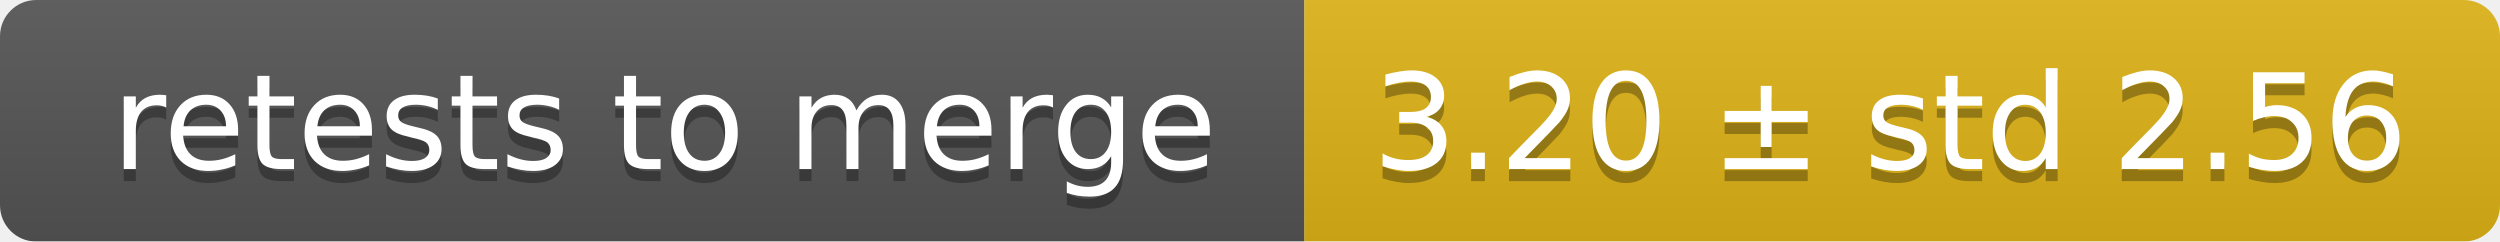
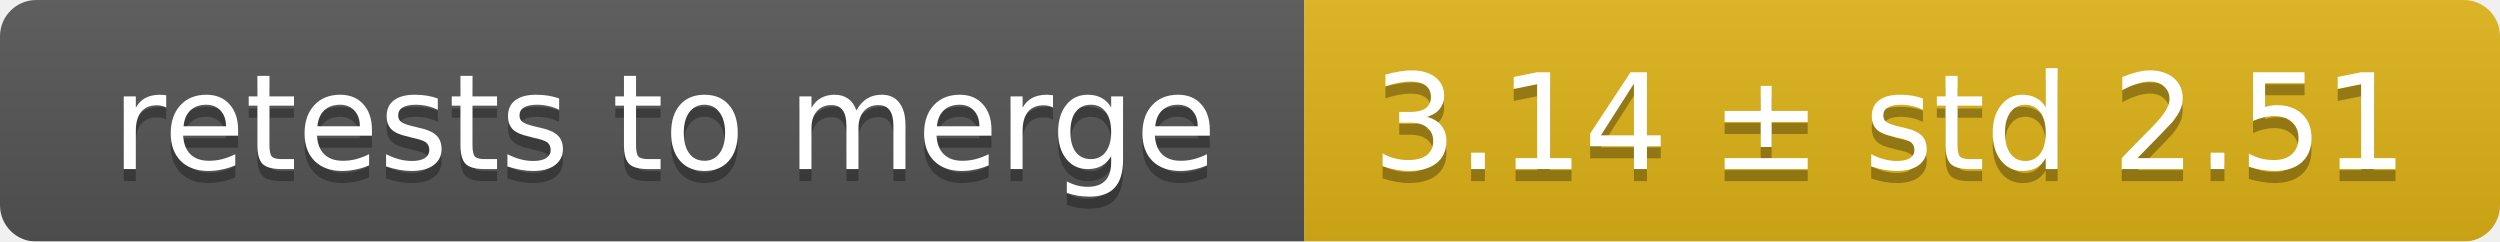
<svg xmlns="http://www.w3.org/2000/svg" width="207" height="20">
  <linearGradient id="smooth" x2="0" y2="100%">
    <stop offset="0" stop-color="#bbb" stop-opacity=".1" />
    <stop offset="1" stop-opacity=".1" />
  </linearGradient>
  <mask id="round">
    <rect width="207" height="20" rx="3" fill="#fff" />
  </mask>
  <g mask="url(#round)">
    <rect width="108" height="20" fill="#555" />
    <rect x="108" width="99" height="20" fill="#dfb317" />
    <rect width="207" height="20" fill="url(#smooth)" />
  </g>
  <g fill="#fff" text-anchor="middle" font-family="DejaVu Sans,Verdana,Geneva,sans-serif" font-size="11">
    <text x="55" y="15" fill="#010101" fill-opacity=".3">retests to merge</text>
    <text x="55" y="14">retests to merge</text>
-     <text x="156.5" y="15" fill="#010101" fill-opacity=".3">3.20 ± std 2.56</text>
-     <text x="156.5" y="14">3.20 ± std 2.56</text>
+     <text x="156.5" y="15" fill="#010101" fill-opacity=".3">3.14 ± std 2.51</text>
+     <text x="156.5" y="14">3.14 ± std 2.51</text>
  </g>
</svg>
